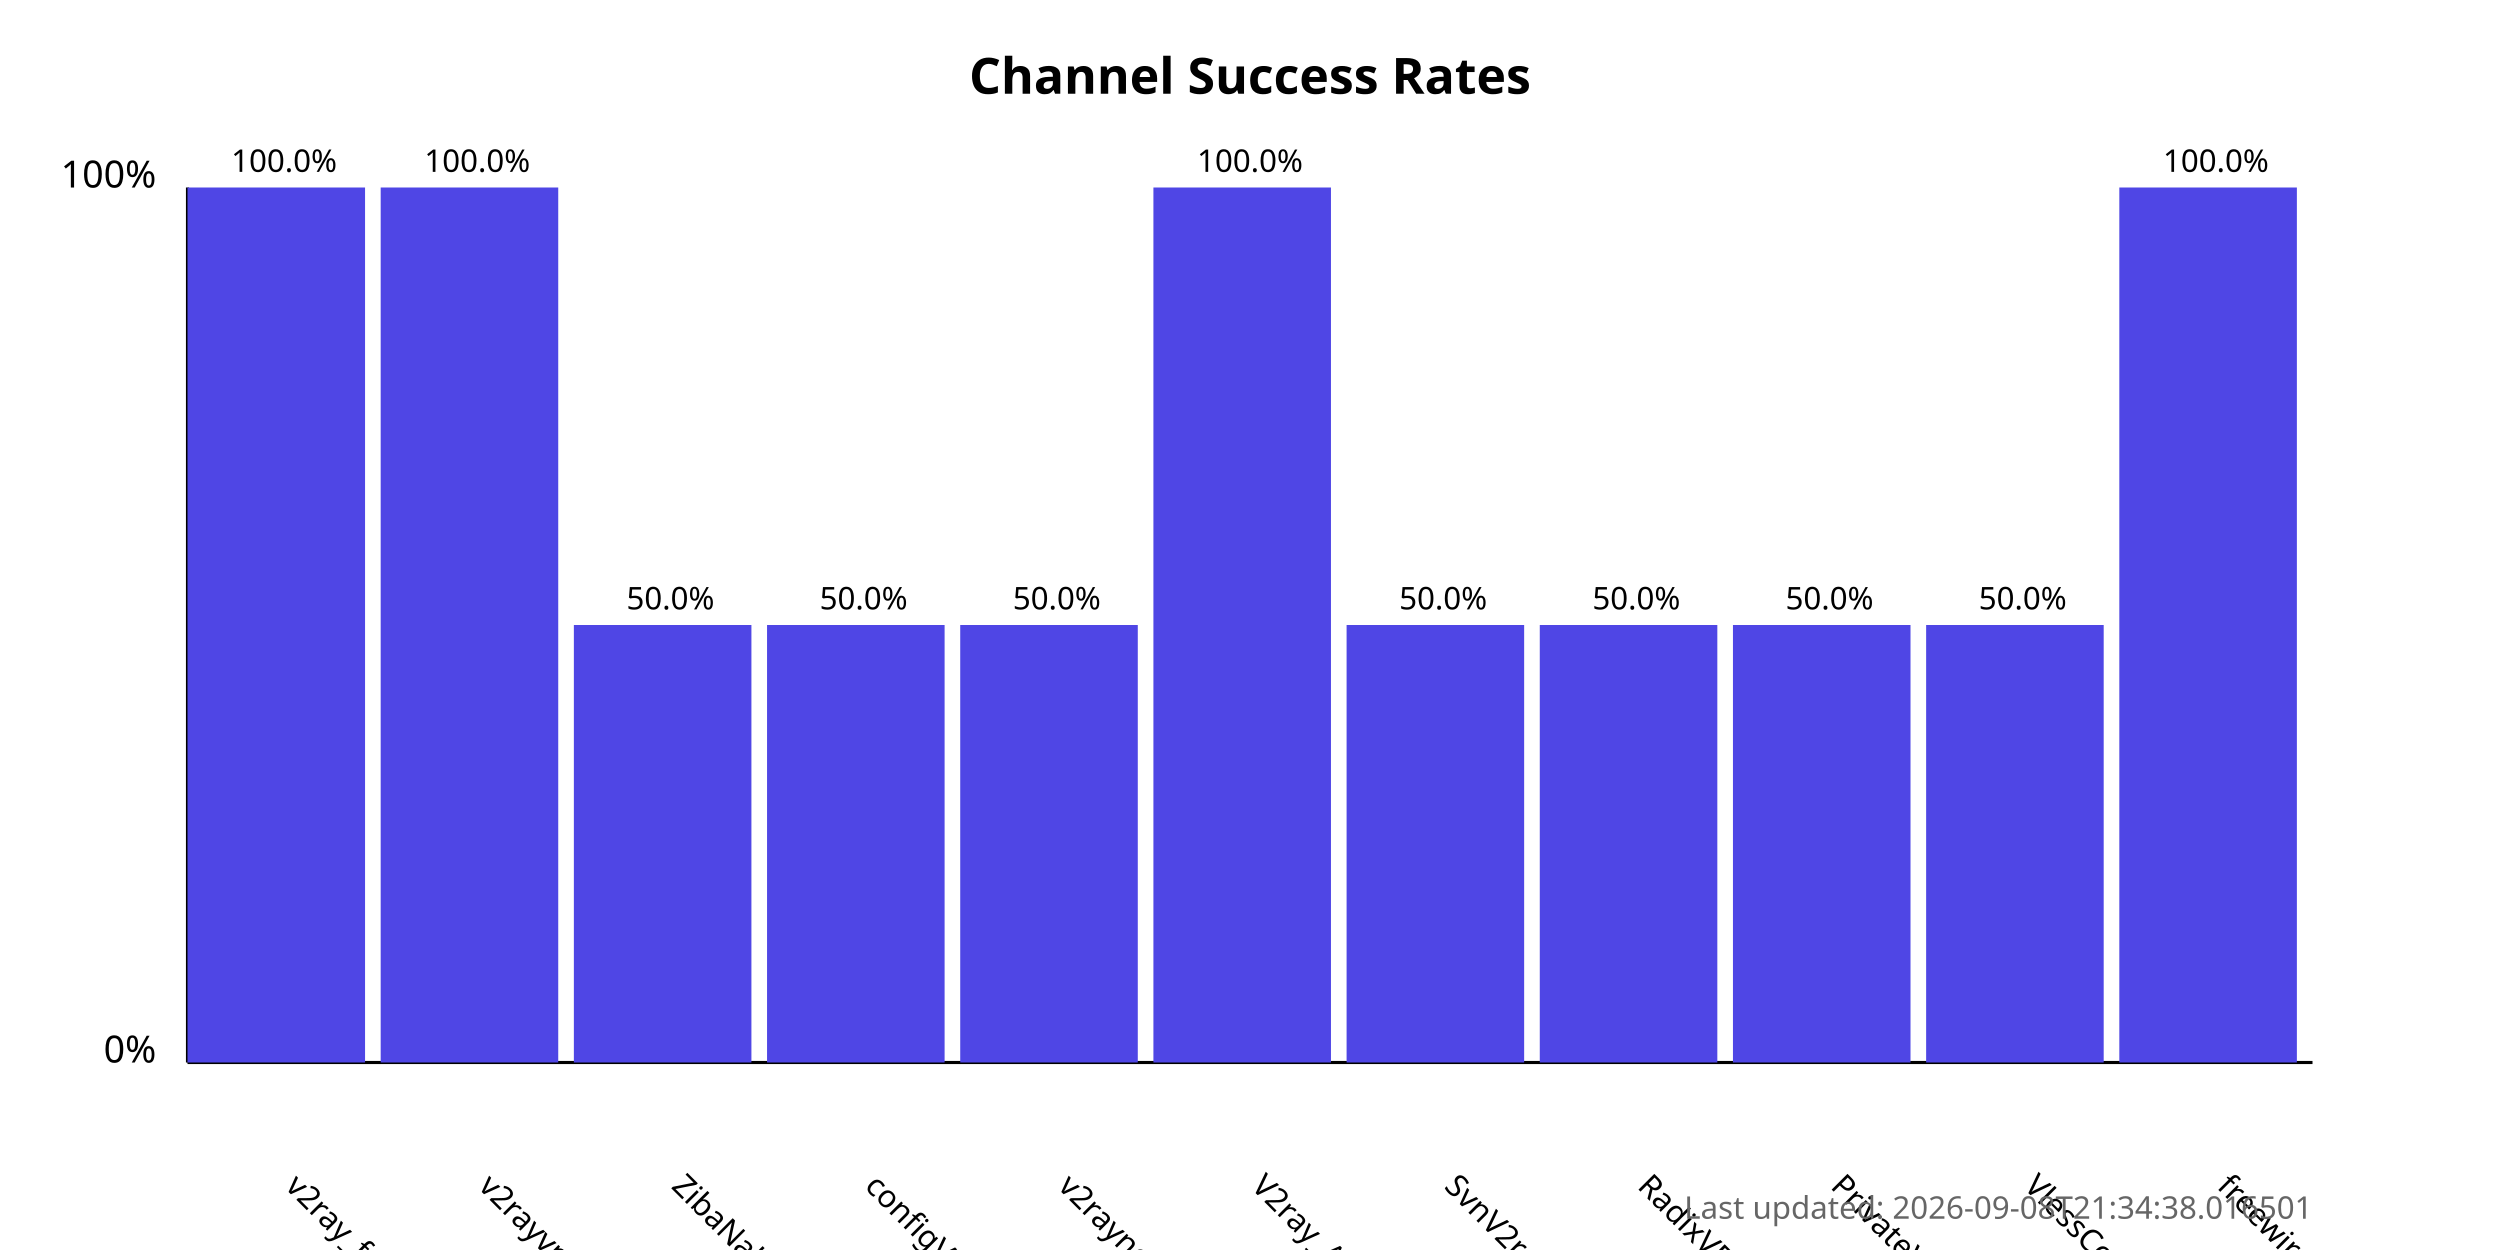
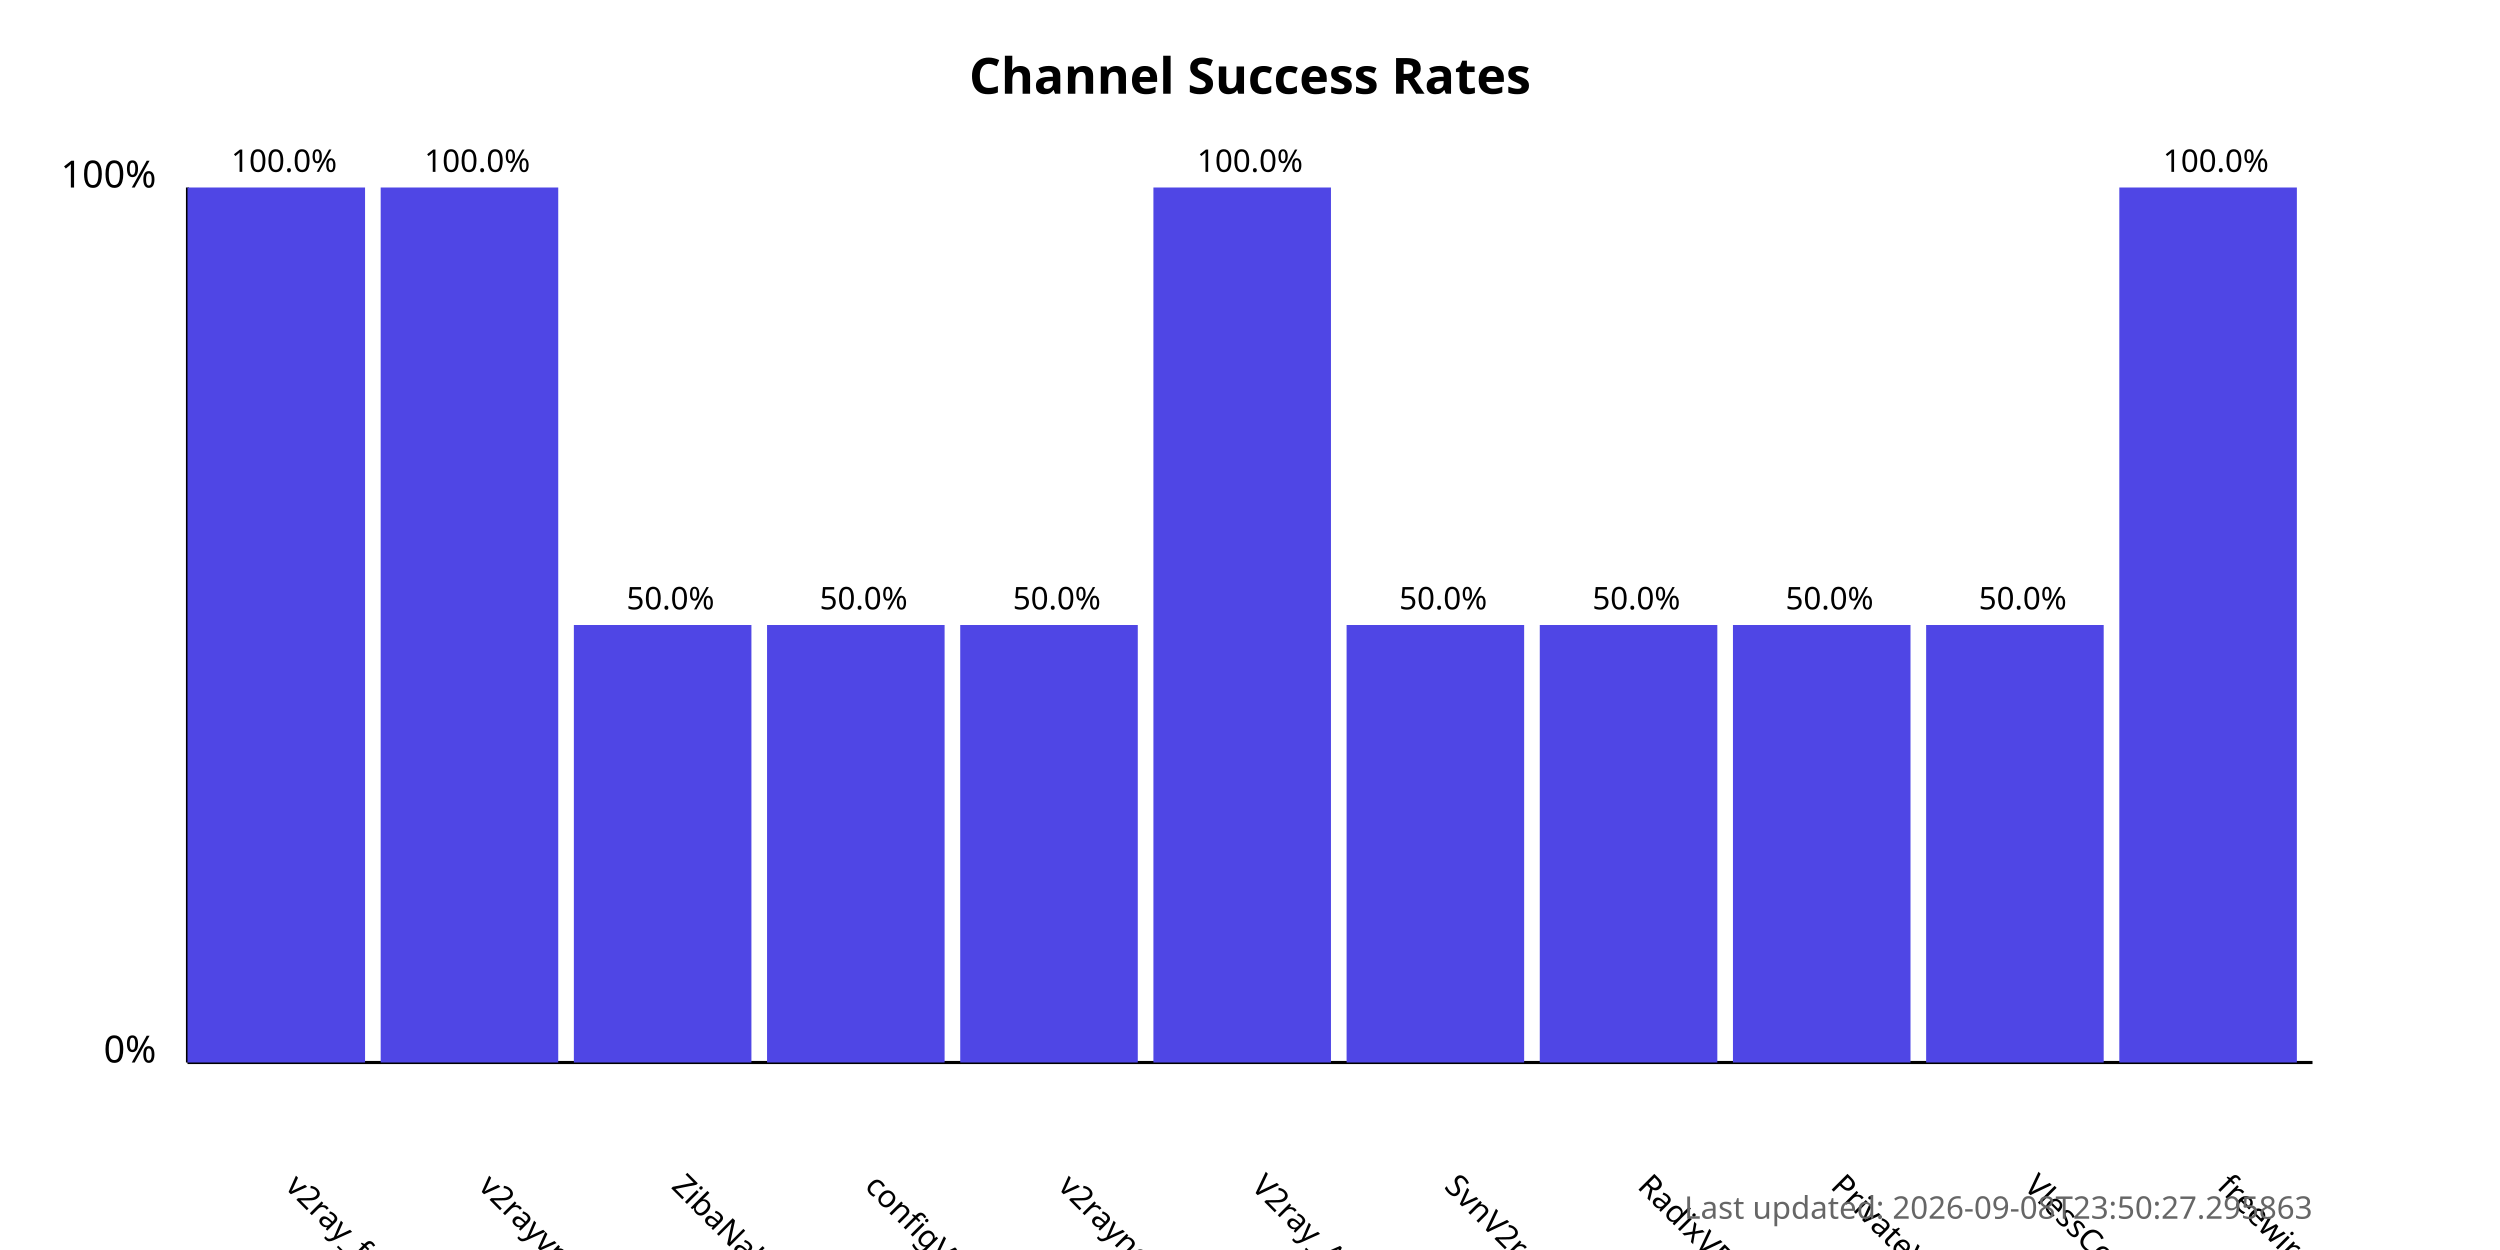
<svg xmlns="http://www.w3.org/2000/svg" width="800" height="400">
  <style>
            .chart-title { font: bold 16px sans-serif; }
            .axis-label { font: 12px sans-serif; }
            .tick-label { font: 10px sans-serif; }
            .bar { fill: #4f46e5; }
            .bar:hover { fill: #6366f1; }
            .timestamp { font: 10px sans-serif; fill: #666; }
        </style>
  <text x="400.0" y="30" text-anchor="middle" class="chart-title">
            Channel Success Rates
        </text>
  <line x1="60" y1="340" x2="60" y2="60" stroke="black" stroke-width="1" />
  <line x1="60" y1="340" x2="740" y2="340" stroke="black" stroke-width="1" />
  <text x="50" y="340" text-anchor="end" class="axis-label">0%</text>
  <text x="50" y="60" text-anchor="end" class="axis-label">100%</text>
  <g>
    <rect x="60" y="60.0" width="56.818" height="280.0" class="bar" />
    <text x="90.909" y="380" transform="rotate(45, 90.90909, 380)" text-anchor="start" class="tick-label">
                v2ray_free_conf
            </text>
    <text x="90.909" y="55.0" text-anchor="middle" class="tick-label">
                100.0%
            </text>
  </g>
  <g>
    <rect x="121.818" y="60.0" width="56.818" height="280.0" class="bar" />
    <text x="152.727" y="380" transform="rotate(45, 152.7273, 380)" text-anchor="start" class="tick-label">
                v2rayvpno
            </text>
    <text x="152.727" y="55.0" text-anchor="middle" class="tick-label">
                100.0%
            </text>
  </g>
  <g>
    <rect x="183.636" y="200.0" width="56.818" height="140.0" class="bar" />
    <text x="214.545" y="380" transform="rotate(45, 214.5455, 380)" text-anchor="start" class="tick-label">
                ZibaNabz
            </text>
    <text x="214.545" y="195.0" text-anchor="middle" class="tick-label">
                50.0%
            </text>
  </g>
  <g>
    <rect x="245.455" y="200.0" width="56.818" height="140.0" class="bar" />
    <text x="276.364" y="380" transform="rotate(45, 276.3636, 380)" text-anchor="start" class="tick-label">
                configV2rayForFree
            </text>
    <text x="276.364" y="195.0" text-anchor="middle" class="tick-label">
                50.0%
            </text>
  </g>
  <g>
    <rect x="307.273" y="200.0" width="56.818" height="140.0" class="bar" />
    <text x="338.182" y="380" transform="rotate(45, 338.1818, 380)" text-anchor="start" class="tick-label">
                v2rayngvpn
            </text>
    <text x="338.182" y="195.0" text-anchor="middle" class="tick-label">
                50.0%
            </text>
  </g>
  <g>
    <rect x="369.091" y="60.0" width="56.818" height="280.0" class="bar" />
    <text x="400.0" y="380" transform="rotate(45, 400.0, 380)" text-anchor="start" class="tick-label">
                V2ray_Alpha
            </text>
    <text x="400.0" y="55.0" text-anchor="middle" class="tick-label">
                100.0%
            </text>
  </g>
  <g>
    <rect x="430.909" y="200.0" width="56.818" height="140.0" class="bar" />
    <text x="461.818" y="380" transform="rotate(45, 461.8182, 380)" text-anchor="start" class="tick-label">
                SvnV2ray
            </text>
    <text x="461.818" y="195.0" text-anchor="middle" class="tick-label">
                50.0%
            </text>
  </g>
  <g>
    <rect x="492.727" y="200.0" width="56.818" height="140.0" class="bar" />
    <text x="523.636" y="380" transform="rotate(45, 523.6364, 380)" text-anchor="start" class="tick-label">
                RadixVPN
            </text>
    <text x="523.636" y="195.0" text-anchor="middle" class="tick-label">
                50.0%
            </text>
  </g>
  <g>
    <rect x="554.545" y="200.0" width="56.818" height="140.0" class="bar" />
    <text x="585.455" y="380" transform="rotate(45, 585.4545, 380)" text-anchor="start" class="tick-label">
                PrivateVPNs
            </text>
    <text x="585.455" y="195.0" text-anchor="middle" class="tick-label">
                50.0%
            </text>
  </g>
  <g>
    <rect x="616.364" y="200.0" width="56.818" height="140.0" class="bar" />
    <text x="647.273" y="380" transform="rotate(45, 647.2727, 380)" text-anchor="start" class="tick-label">
                VlessConfig
            </text>
    <text x="647.273" y="195.0" text-anchor="middle" class="tick-label">
                50.0%
            </text>
  </g>
  <g>
    <rect x="678.182" y="60.0" width="56.818" height="280.0" class="bar" />
    <text x="709.091" y="380" transform="rotate(45, 709.0909, 380)" text-anchor="start" class="tick-label">
                freewireguard
            </text>
    <text x="709.091" y="55.0" text-anchor="middle" class="tick-label">
                100.0%
            </text>
  </g>
  <text x="740" y="390" text-anchor="end" class="timestamp">
-             Last updated: 2026-09-08T21:34:38.016501
+             Last updated: 2026-09-08T23:50:27.295863
        </text>
</svg>
